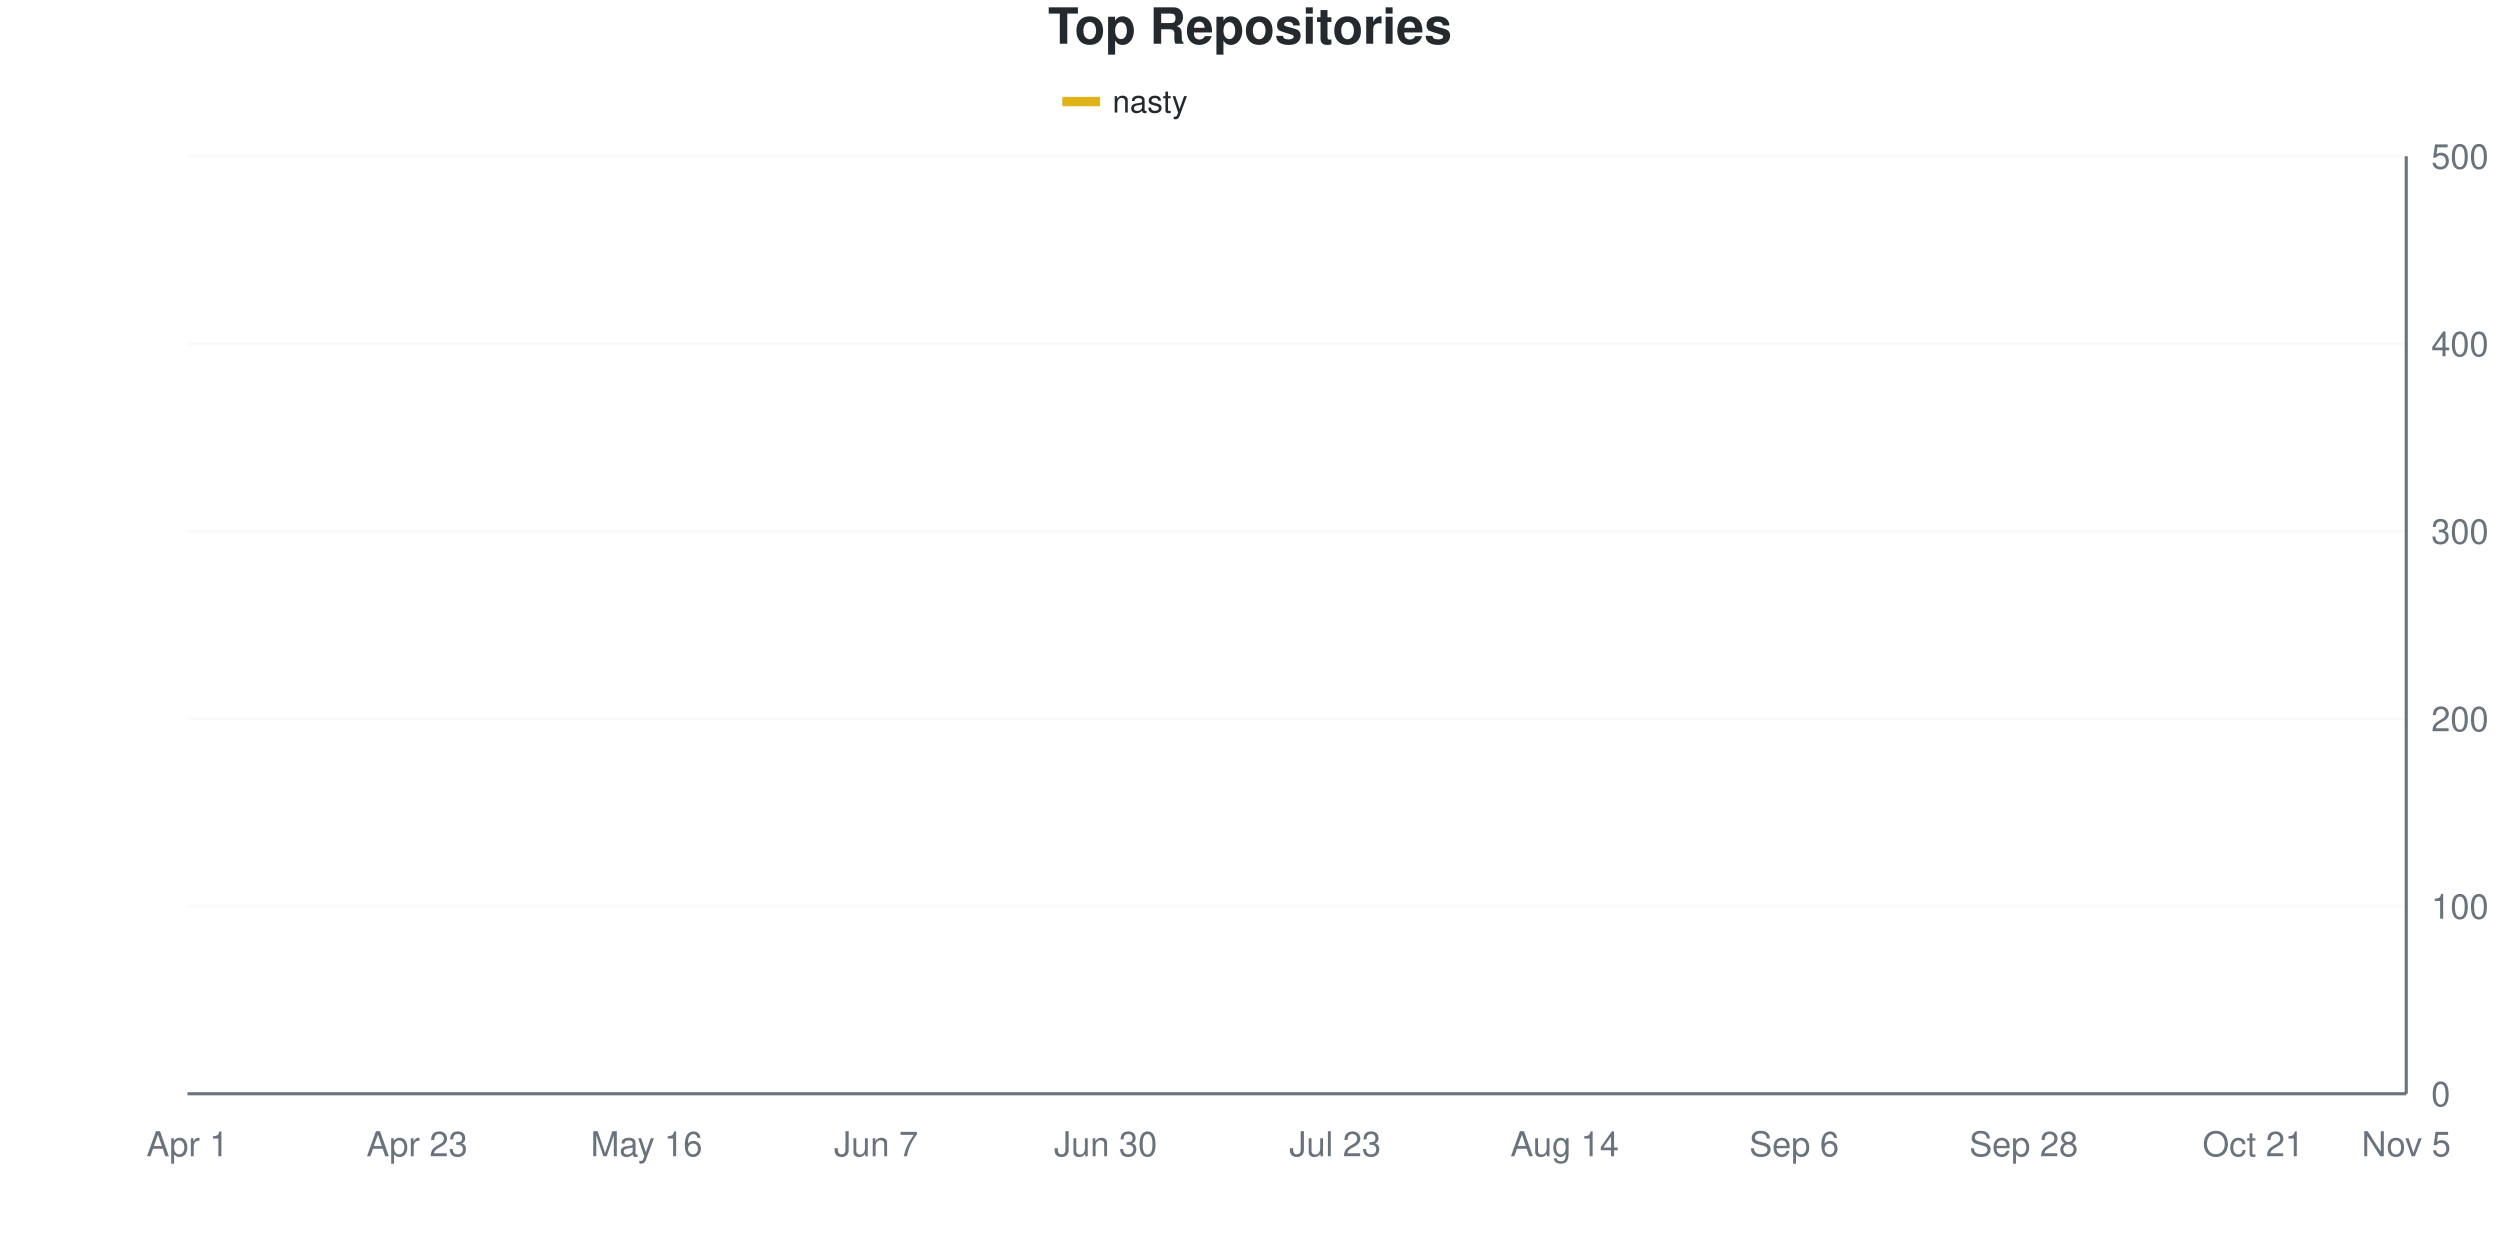
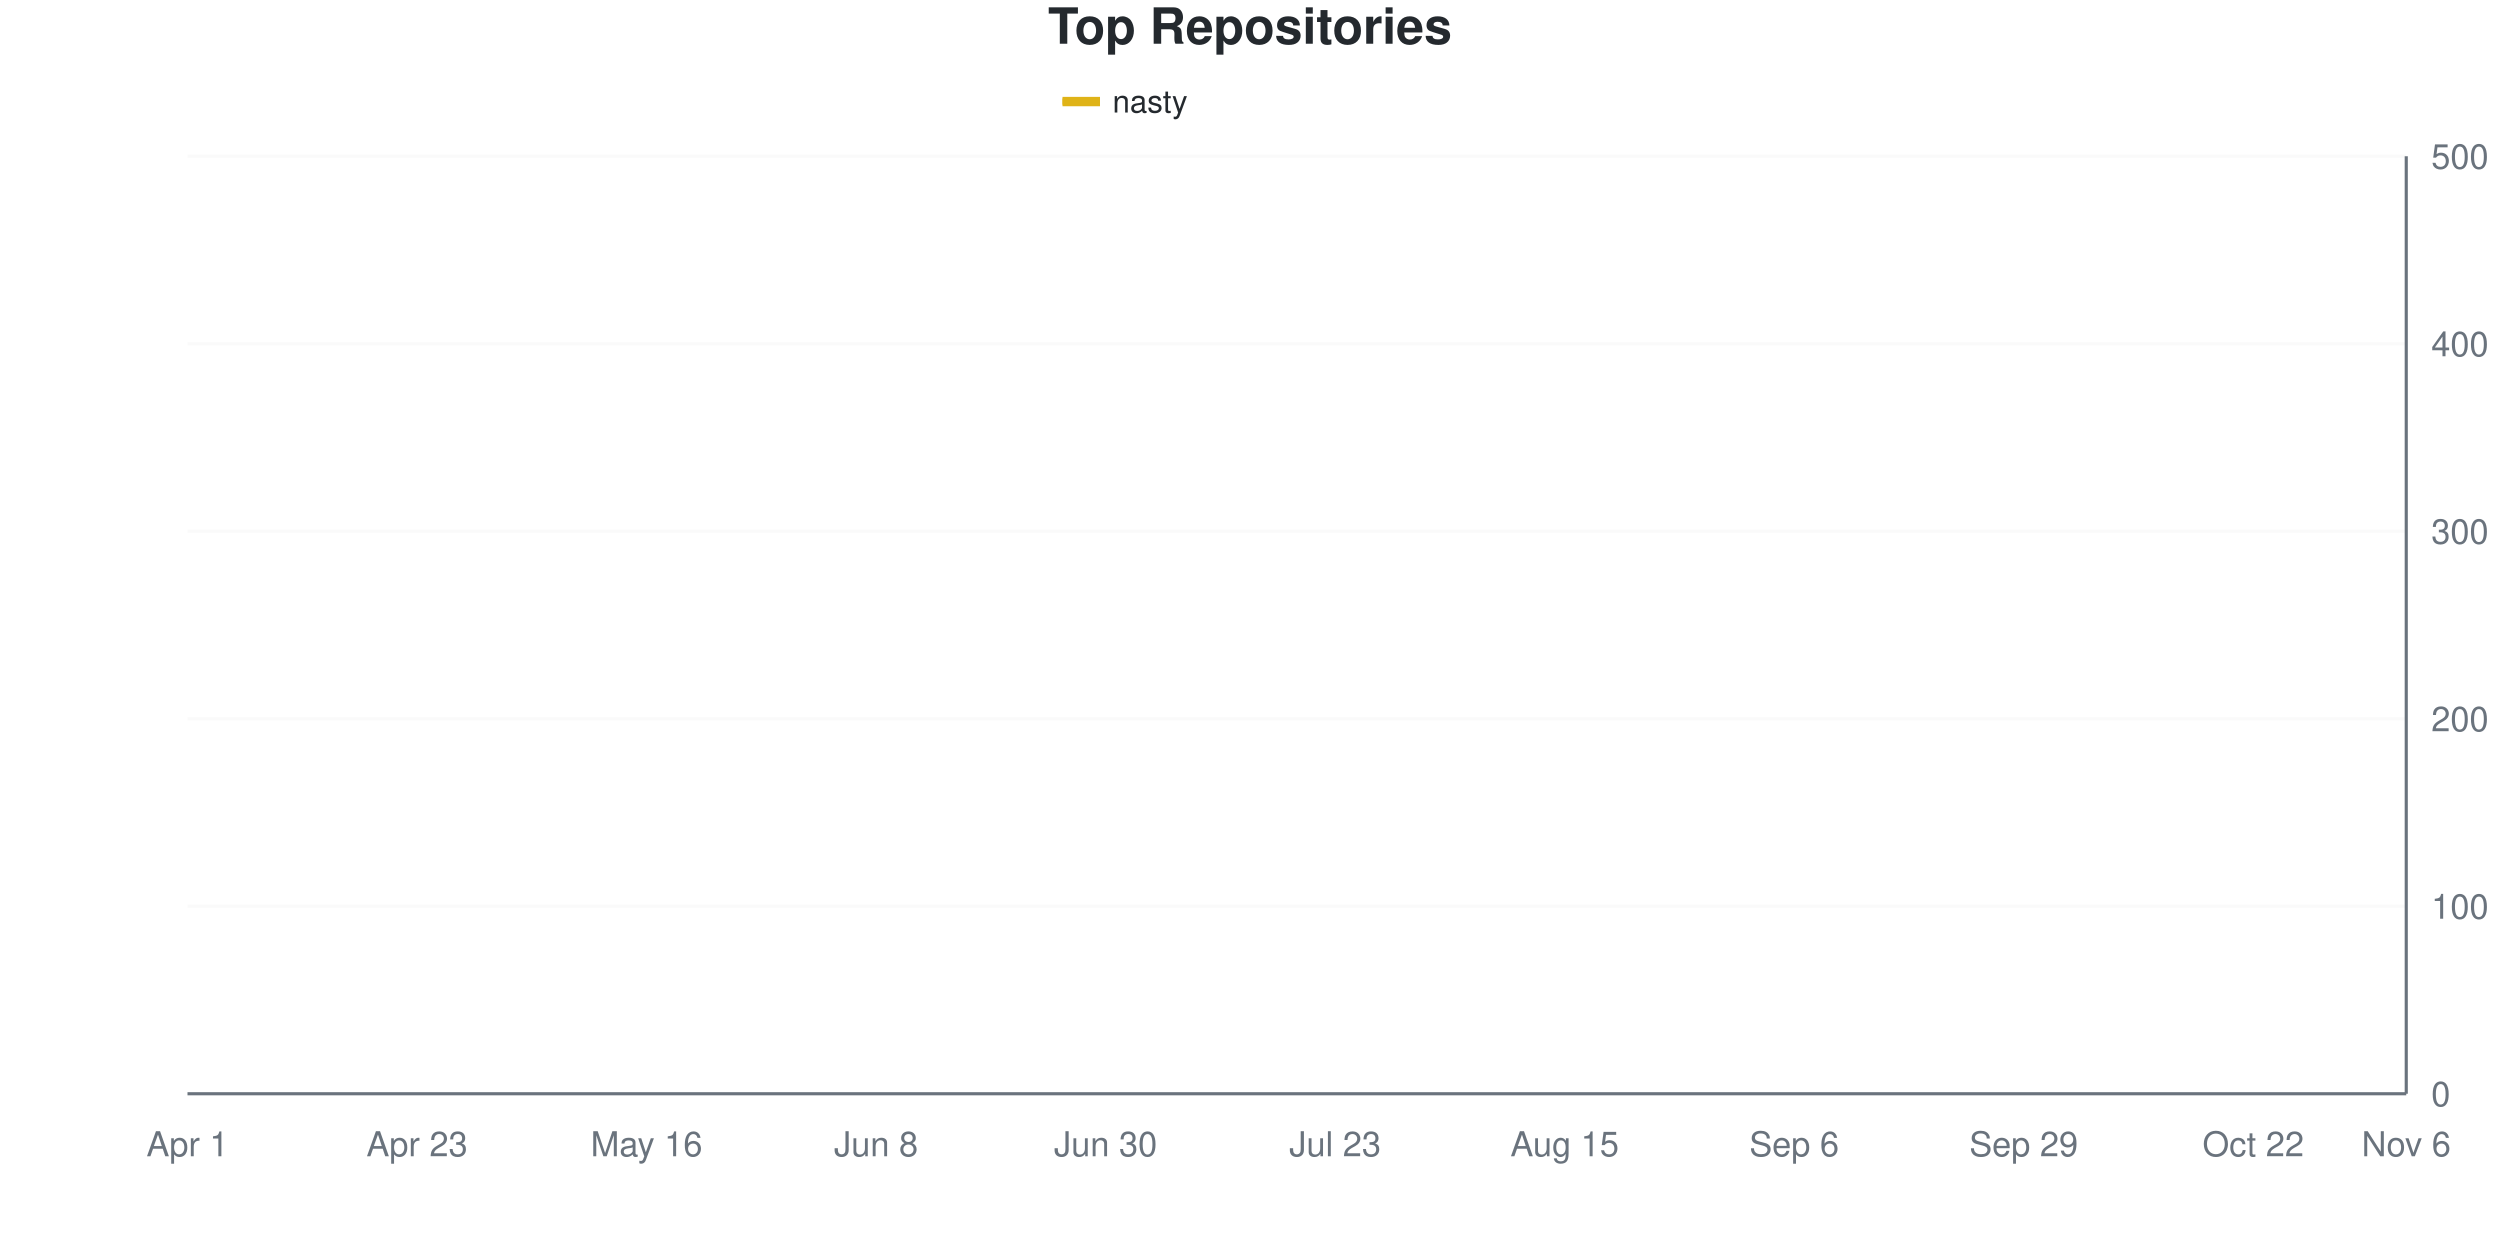
<svg xmlns="http://www.w3.org/2000/svg" viewBox="0 0 800 400" width="800" height="400">
  <style>
    @keyframes drawLine {
      to { stroke-dashoffset: 0; }
    }
    @keyframes fadeInPoint {
      from { opacity: 0; }
      to { opacity: 1; }
    }
    .data-line-0 {
-       stroke-dasharray: 1159;
-       stroke-dashoffset: 1159;
+       stroke-dasharray: 1161;
+       stroke-dashoffset: 1161;
      animation: drawLine 2s ease-out forwards;
    }
    .data-point {
      opacity: 0;
      animation: fadeInPoint 0.5s ease-out forwards;
    }
    .chart-bg { fill: #fff; }
    .chart-text { fill: #24292e; }
    .chart-muted { fill: #6a737d; }
    .chart-grid { stroke: #eee; }
    .chart-axis { stroke: #6a737d; }
    @media (prefers-color-scheme: dark) {
      .chart-bg { fill: #0d1117; }
      .chart-text { fill: #e6edf3; }
      .chart-muted { fill: #8b949e; }
      .chart-grid { stroke: #21262d; }
      .chart-axis { stroke: #8b949e; }
    }
  </style>
  <rect width="800" height="400" class="chart-bg" />
  <text x="400" y="14" text-anchor="middle" class="chart-text" font-size="16" font-weight="bold" font-family="-apple-system, BlinkMacSystemFont, 'Segoe UI', Helvetica, Arial, sans-serif">Top Repositories</text>
  <g class="legend">
    <rect x="340" y="31" width="12" height="3" fill="#dfb317" />
    <line x1="340" y1="32.5" x2="352" y2="32.5" stroke="#dfb317" stroke-width="2" />
    <text x="356" y="36" class="chart-text" font-size="10" font-family="-apple-system, BlinkMacSystemFont, 'Segoe UI', Helvetica, Arial, sans-serif">nasty</text>
  </g>
  <g class="grid">
    <line x1="60" y1="350" x2="770" y2="350" class="chart-grid" stroke-opacity="0.3" />
    <text x="778" y="354" text-anchor="start" class="chart-muted" font-size="11" font-family="-apple-system, BlinkMacSystemFont, 'Segoe UI', Helvetica, Arial, sans-serif">0</text>
    <line x1="60" y1="290" x2="770" y2="290" class="chart-grid" stroke-opacity="0.3" />
    <text x="778" y="294" text-anchor="start" class="chart-muted" font-size="11" font-family="-apple-system, BlinkMacSystemFont, 'Segoe UI', Helvetica, Arial, sans-serif">100</text>
    <line x1="60" y1="230" x2="770" y2="230" class="chart-grid" stroke-opacity="0.3" />
    <text x="778" y="234" text-anchor="start" class="chart-muted" font-size="11" font-family="-apple-system, BlinkMacSystemFont, 'Segoe UI', Helvetica, Arial, sans-serif">200</text>
    <line x1="60" y1="170" x2="770" y2="170" class="chart-grid" stroke-opacity="0.3" />
    <text x="778" y="174" text-anchor="start" class="chart-muted" font-size="11" font-family="-apple-system, BlinkMacSystemFont, 'Segoe UI', Helvetica, Arial, sans-serif">300</text>
    <line x1="60" y1="110" x2="770" y2="110" class="chart-grid" stroke-opacity="0.3" />
    <text x="778" y="114" text-anchor="start" class="chart-muted" font-size="11" font-family="-apple-system, BlinkMacSystemFont, 'Segoe UI', Helvetica, Arial, sans-serif">400</text>
    <line x1="60" y1="50" x2="770" y2="50" class="chart-grid" stroke-opacity="0.3" />
    <text x="778" y="54" text-anchor="start" class="chart-muted" font-size="11" font-family="-apple-system, BlinkMacSystemFont, 'Segoe UI', Helvetica, Arial, sans-serif">500</text>
  </g>
  <g class="milestones">
    
  </g>
  <g class="x-axis">
    <text x="60" y="370" text-anchor="middle" class="chart-muted" font-size="11" font-family="-apple-system, BlinkMacSystemFont, 'Segoe UI', Helvetica, Arial, sans-serif">Apr 1</text>
    <text x="133.448" y="370" text-anchor="middle" class="chart-muted" font-size="11" font-family="-apple-system, BlinkMacSystemFont, 'Segoe UI', Helvetica, Arial, sans-serif">Apr 23</text>
    <text x="206.897" y="370" text-anchor="middle" class="chart-muted" font-size="11" font-family="-apple-system, BlinkMacSystemFont, 'Segoe UI', Helvetica, Arial, sans-serif">May 16</text>
-     <text x="280.345" y="370" text-anchor="middle" class="chart-muted" font-size="11" font-family="-apple-system, BlinkMacSystemFont, 'Segoe UI', Helvetica, Arial, sans-serif">Jun 7</text>
+     <text x="280.345" y="370" text-anchor="middle" class="chart-muted" font-size="11" font-family="-apple-system, BlinkMacSystemFont, 'Segoe UI', Helvetica, Arial, sans-serif">Jun 8</text>
    <text x="353.793" y="370" text-anchor="middle" class="chart-muted" font-size="11" font-family="-apple-system, BlinkMacSystemFont, 'Segoe UI', Helvetica, Arial, sans-serif">Jun 30</text>
    <text x="427.241" y="370" text-anchor="middle" class="chart-muted" font-size="11" font-family="-apple-system, BlinkMacSystemFont, 'Segoe UI', Helvetica, Arial, sans-serif">Jul 23</text>
-     <text x="500.69" y="370" text-anchor="middle" class="chart-muted" font-size="11" font-family="-apple-system, BlinkMacSystemFont, 'Segoe UI', Helvetica, Arial, sans-serif">Aug 14</text>
+     <text x="500.69" y="370" text-anchor="middle" class="chart-muted" font-size="11" font-family="-apple-system, BlinkMacSystemFont, 'Segoe UI', Helvetica, Arial, sans-serif">Aug 15</text>
    <text x="574.138" y="370" text-anchor="middle" class="chart-muted" font-size="11" font-family="-apple-system, BlinkMacSystemFont, 'Segoe UI', Helvetica, Arial, sans-serif">Sep 6</text>
-     <text x="647.586" y="370" text-anchor="middle" class="chart-muted" font-size="11" font-family="-apple-system, BlinkMacSystemFont, 'Segoe UI', Helvetica, Arial, sans-serif">Sep 28</text>
-     <text x="721.034" y="370" text-anchor="middle" class="chart-muted" font-size="11" font-family="-apple-system, BlinkMacSystemFont, 'Segoe UI', Helvetica, Arial, sans-serif">Oct 21</text>
-     <text x="770" y="370" text-anchor="middle" class="chart-muted" font-size="11" font-family="-apple-system, BlinkMacSystemFont, 'Segoe UI', Helvetica, Arial, sans-serif">Nov 5</text>
+     <text x="647.586" y="370" text-anchor="middle" class="chart-muted" font-size="11" font-family="-apple-system, BlinkMacSystemFont, 'Segoe UI', Helvetica, Arial, sans-serif">Sep 29</text>
+     <text x="721.034" y="370" text-anchor="middle" class="chart-muted" font-size="11" font-family="-apple-system, BlinkMacSystemFont, 'Segoe UI', Helvetica, Arial, sans-serif">Oct 22</text>
+     <text x="770" y="370" text-anchor="middle" class="chart-muted" font-size="11" font-family="-apple-system, BlinkMacSystemFont, 'Segoe UI', Helvetica, Arial, sans-serif">Nov 6</text>
  </g>
  <line x1="770" y1="50" x2="770" y2="350" class="chart-axis" stroke-width="1" />
  <line x1="60" y1="350" x2="770" y2="350" class="chart-axis" stroke-width="1" />
-   <path d="M60,349.4 C68.161,345.4 76.322,342.4 84.483,337.4 C92.644,332.4 100.805,324.3 108.966,319.4 C117.126,314.5 125.287,311.1 133.448,308 C141.609,304.9 149.77,304.1 157.931,300.8 C166.092,297.5 174.253,295.5 182.414,288.2 C190.575,280.9 198.736,264.7 206.897,257 C215.057,249.3 223.218,248.9 231.379,242 C239.54,235.1 247.701,221.3 255.862,215.6 C264.023,209.9 272.184,210.8 280.345,207.8 C288.506,204.8 296.667,200 304.828,197.6 C312.989,195.2 321.149,195.3 329.31,193.4 C337.471,191.5 345.632,188.1 353.793,186.2 C361.954,184.3 370.115,183.6 378.276,182 C386.437,180.4 394.598,178.8 402.759,176.6 C410.92,174.4 419.08,170.8 427.241,168.8 C435.402,166.8 443.563,166.1 451.724,164.6 C459.885,163.1 468.046,161.3 476.207,159.8 C484.368,158.3 492.529,157.1 500.69,155.6 C508.851,154.1 517.011,153.1 525.172,150.8 C533.333,148.5 541.494,144.3 549.655,141.8 C557.816,139.3 565.977,137.8 574.138,135.8 C582.299,133.8 590.46,132.9 598.621,129.8 C606.782,126.7 614.943,120 623.103,117.2 C631.264,114.4 639.425,114.3 647.586,113 C655.747,111.7 663.908,110.6 672.069,109.4 C680.23,108.2 688.391,106.55 696.552,105.8 C704.713,105.05 712.874,105.537 721.034,104.6 C729.195,103.663 737.356,101.2 745.517,99.8 C753.678,98.4 761.839,97.4 770,96.2" fill="none" stroke="#dfb317" stroke-width="2.5" class="data-line-0" />
+   <path d="M60,349.4 C68.161,345.4 76.322,342.4 84.483,337.4 C92.644,332.4 100.805,324.3 108.966,319.4 C117.126,314.5 125.287,311.1 133.448,308 C141.609,304.9 149.77,304.1 157.931,300.8 C166.092,297.5 174.253,295.8 182.414,288.2 C190.575,280.6 198.736,263 206.897,255.2 C215.057,247.4 223.218,248.2 231.379,241.4 C239.54,234.6 247.701,220 255.862,214.4 C264.023,208.8 272.184,210.6 280.345,207.8 C288.506,205 296.667,200 304.828,197.6 C312.989,195.2 321.149,195.3 329.31,193.4 C337.471,191.5 345.632,188.1 353.793,186.2 C361.954,184.3 370.115,183.6 378.276,182 C386.437,180.4 394.598,178.8 402.759,176.6 C410.92,174.4 419.08,170.9 427.241,168.8 C435.402,166.7 443.563,165.6 451.724,164 C459.885,162.4 468.046,160.7 476.207,159.2 C484.368,157.7 492.529,156.5 500.69,155 C508.851,153.5 517.011,152.4 525.172,150.2 C533.333,148 541.494,144.2 549.655,141.8 C557.816,139.4 565.977,137.9 574.138,135.8 C582.299,133.7 590.46,132.5 598.621,129.2 C606.782,125.9 614.943,118.7 623.103,116 C631.264,113.3 639.425,114.1 647.586,113 C655.747,111.9 663.908,110.6 672.069,109.4 C680.23,108.2 688.391,106.9 696.552,105.8 C704.713,104.7 712.874,104.1 721.034,102.8 C729.195,101.5 737.356,99.1 745.517,98 C753.678,96.9 761.839,96.8 770,96.2" fill="none" stroke="#dfb317" stroke-width="2.5" class="data-line-0" />
  <g class="points">
    <circle cx="60" cy="349.4" r="4" fill="#dfb317" class="data-point" style="animation-delay: 1.50s" />
    <circle cx="84.483" cy="337.4" r="4" fill="#dfb317" class="data-point" style="animation-delay: 1.55s" />
    <circle cx="108.966" cy="319.4" r="4" fill="#dfb317" class="data-point" style="animation-delay: 1.60s" />
    <circle cx="133.448" cy="308" r="4" fill="#dfb317" class="data-point" style="animation-delay: 1.65s" />
    <circle cx="157.931" cy="300.8" r="4" fill="#dfb317" class="data-point" style="animation-delay: 1.70s" />
    <circle cx="182.414" cy="288.2" r="4" fill="#dfb317" class="data-point" style="animation-delay: 1.75s" />
-     <circle cx="206.897" cy="257" r="4" fill="#dfb317" class="data-point" style="animation-delay: 1.80s" />
-     <circle cx="231.379" cy="242" r="4" fill="#dfb317" class="data-point" style="animation-delay: 1.85s" />
-     <circle cx="255.862" cy="215.6" r="4" fill="#dfb317" class="data-point" style="animation-delay: 1.90s" />
+     <circle cx="206.897" cy="255.2" r="4" fill="#dfb317" class="data-point" style="animation-delay: 1.80s" />
+     <circle cx="231.379" cy="241.4" r="4" fill="#dfb317" class="data-point" style="animation-delay: 1.85s" />
+     <circle cx="255.862" cy="214.4" r="4" fill="#dfb317" class="data-point" style="animation-delay: 1.90s" />
    <circle cx="280.345" cy="207.8" r="4" fill="#dfb317" class="data-point" style="animation-delay: 1.95s" />
    <circle cx="304.828" cy="197.6" r="4" fill="#dfb317" class="data-point" style="animation-delay: 2.00s" />
    <circle cx="329.31" cy="193.4" r="4" fill="#dfb317" class="data-point" style="animation-delay: 2.05s" />
    <circle cx="353.793" cy="186.2" r="4" fill="#dfb317" class="data-point" style="animation-delay: 2.10s" />
    <circle cx="378.276" cy="182" r="4" fill="#dfb317" class="data-point" style="animation-delay: 2.15s" />
    <circle cx="402.759" cy="176.6" r="4" fill="#dfb317" class="data-point" style="animation-delay: 2.20s" />
    <circle cx="427.241" cy="168.8" r="4" fill="#dfb317" class="data-point" style="animation-delay: 2.25s" />
-     <circle cx="451.724" cy="164.6" r="4" fill="#dfb317" class="data-point" style="animation-delay: 2.30s" />
-     <circle cx="476.207" cy="159.8" r="4" fill="#dfb317" class="data-point" style="animation-delay: 2.35s" />
-     <circle cx="500.69" cy="155.6" r="4" fill="#dfb317" class="data-point" style="animation-delay: 2.40s" />
-     <circle cx="525.172" cy="150.8" r="4" fill="#dfb317" class="data-point" style="animation-delay: 2.45s" />
+     <circle cx="451.724" cy="164" r="4" fill="#dfb317" class="data-point" style="animation-delay: 2.30s" />
+     <circle cx="476.207" cy="159.2" r="4" fill="#dfb317" class="data-point" style="animation-delay: 2.35s" />
+     <circle cx="500.69" cy="155" r="4" fill="#dfb317" class="data-point" style="animation-delay: 2.40s" />
+     <circle cx="525.172" cy="150.2" r="4" fill="#dfb317" class="data-point" style="animation-delay: 2.45s" />
    <circle cx="549.655" cy="141.8" r="4" fill="#dfb317" class="data-point" style="animation-delay: 2.50s" />
    <circle cx="574.138" cy="135.8" r="4" fill="#dfb317" class="data-point" style="animation-delay: 2.55s" />
-     <circle cx="598.621" cy="129.8" r="4" fill="#dfb317" class="data-point" style="animation-delay: 2.60s" />
-     <circle cx="623.103" cy="117.2" r="4" fill="#dfb317" class="data-point" style="animation-delay: 2.65s" />
+     <circle cx="598.621" cy="129.2" r="4" fill="#dfb317" class="data-point" style="animation-delay: 2.60s" />
+     <circle cx="623.103" cy="116" r="4" fill="#dfb317" class="data-point" style="animation-delay: 2.65s" />
    <circle cx="647.586" cy="113" r="4" fill="#dfb317" class="data-point" style="animation-delay: 2.70s" />
    <circle cx="672.069" cy="109.4" r="4" fill="#dfb317" class="data-point" style="animation-delay: 2.75s" />
    <circle cx="696.552" cy="105.8" r="4" fill="#dfb317" class="data-point" style="animation-delay: 2.80s" />
-     <circle cx="721.034" cy="104.6" r="4" fill="#dfb317" class="data-point" style="animation-delay: 2.85s" />
-     <circle cx="745.517" cy="99.8" r="4" fill="#dfb317" class="data-point" style="animation-delay: 2.90s" />
+     <circle cx="721.034" cy="102.8" r="4" fill="#dfb317" class="data-point" style="animation-delay: 2.85s" />
+     <circle cx="745.517" cy="98" r="4" fill="#dfb317" class="data-point" style="animation-delay: 2.90s" />
    <circle cx="770" cy="96.2" r="4" fill="#dfb317" class="data-point" style="animation-delay: 2.95s" />
  </g>
</svg>
